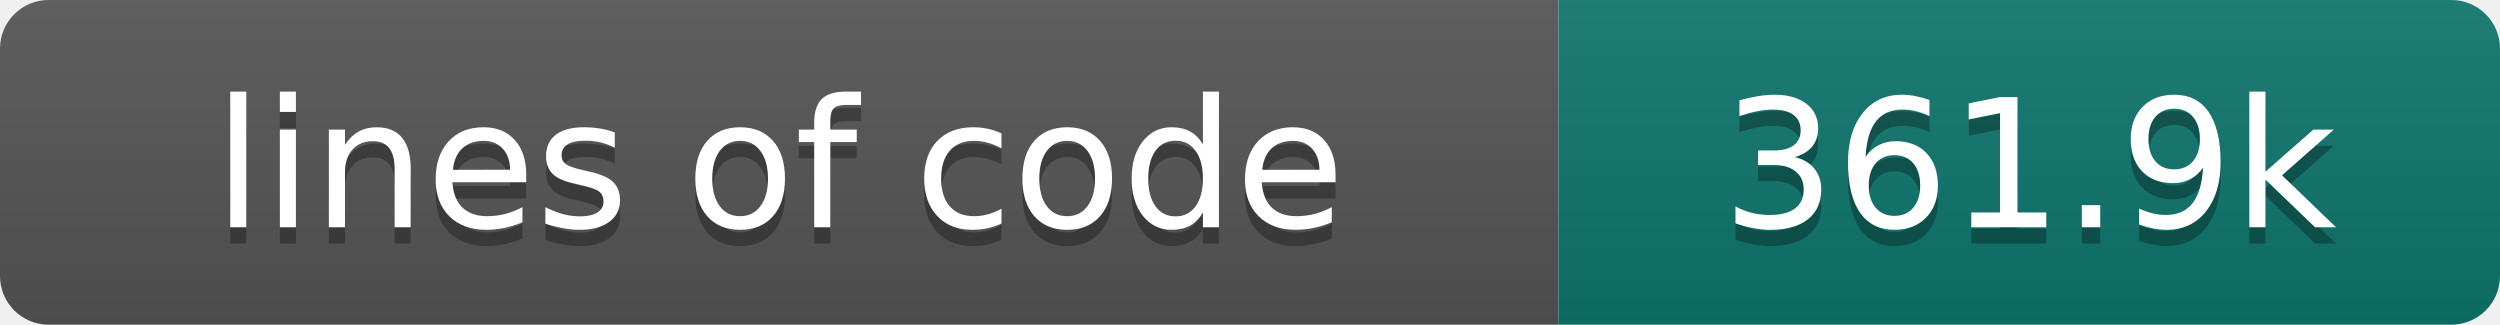
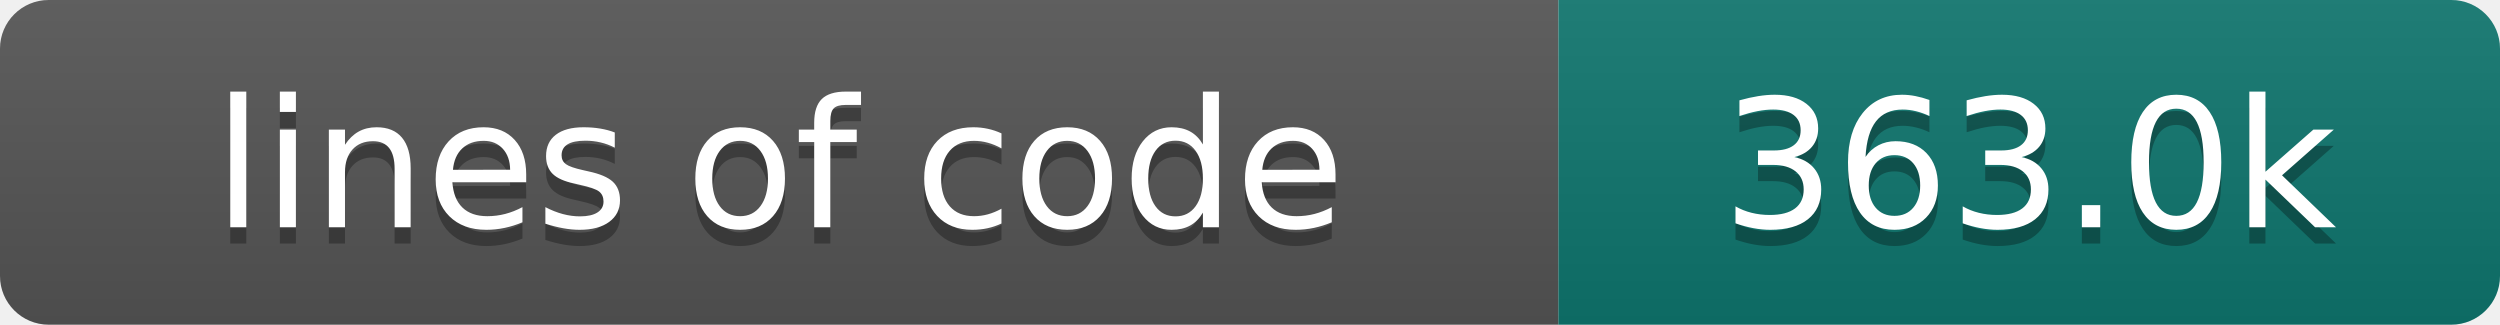
- <svg xmlns="http://www.w3.org/2000/svg" width="154" height="20" role="img" aria-label="lines of code: 361.9k">
+ <svg xmlns="http://www.w3.org/2000/svg" width="154" height="20" role="img" aria-label="lines of code: 363.0k">
  <linearGradient id="s" x2="0" y2="100%">
    <stop offset="0" stop-color="#bbb" stop-opacity=".1" />
    <stop offset="1" stop-opacity=".1" />
  </linearGradient>
  <clipPath id="r">
    <rect width="154" height="20" rx="3" fill="#fff" />
  </clipPath>
  <g clip-path="url(#r)">
    <rect width="96" height="20" fill="#555" />
    <rect x="96" width="58" height="20" fill="#0f766e" />
    <rect width="154" height="20" fill="url(#s)" />
  </g>
  <g fill="#fff" text-anchor="middle" font-family="DejaVu Sans,Verdana,Geneva,sans-serif" font-size="110">
    <text x="480" y="150" fill="#010101" fill-opacity=".3" transform="scale(.1)" textLength="860" lengthAdjust="spacing">lines of code</text>
    <text x="480" y="140" transform="scale(.1)" textLength="860" lengthAdjust="spacing">lines of code</text>
-     <text x="1250" y="150" fill="#010101" fill-opacity=".3" transform="scale(.1)" textLength="480" lengthAdjust="spacing">361.9k</text>
-     <text x="1250" y="140" transform="scale(.1)" textLength="480" lengthAdjust="spacing">361.9k</text>
+     <text x="1250" y="150" fill="#010101" fill-opacity=".3" transform="scale(.1)" textLength="480" lengthAdjust="spacing">363.0k</text>
+     <text x="1250" y="140" transform="scale(.1)" textLength="480" lengthAdjust="spacing">363.0k</text>
  </g>
</svg>
